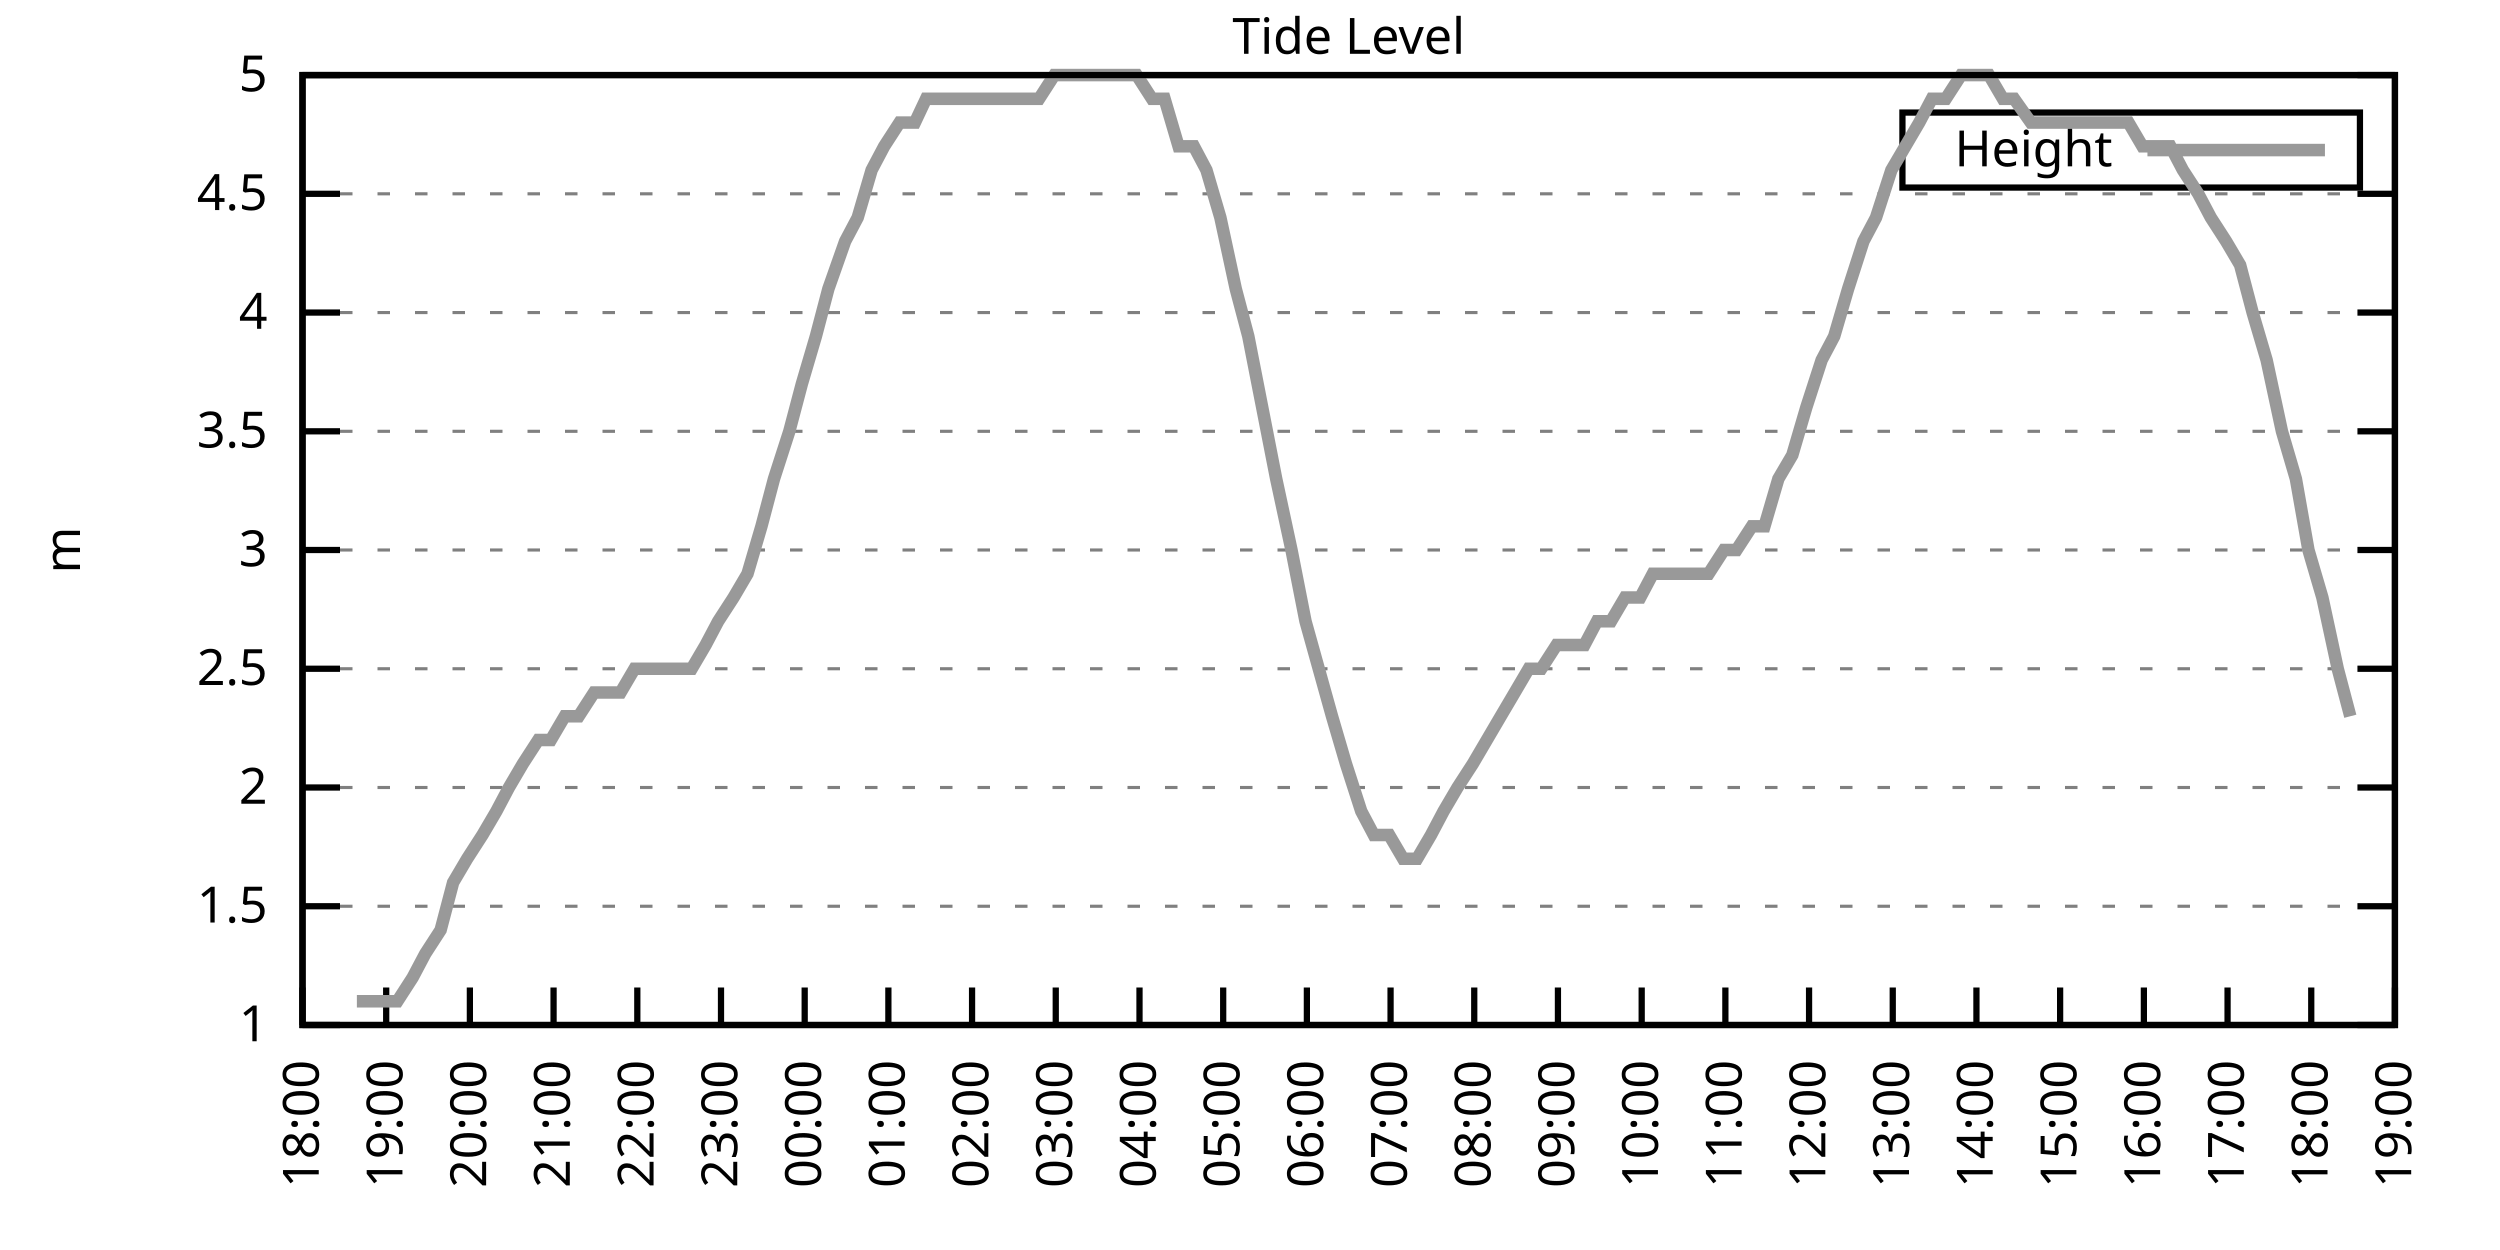
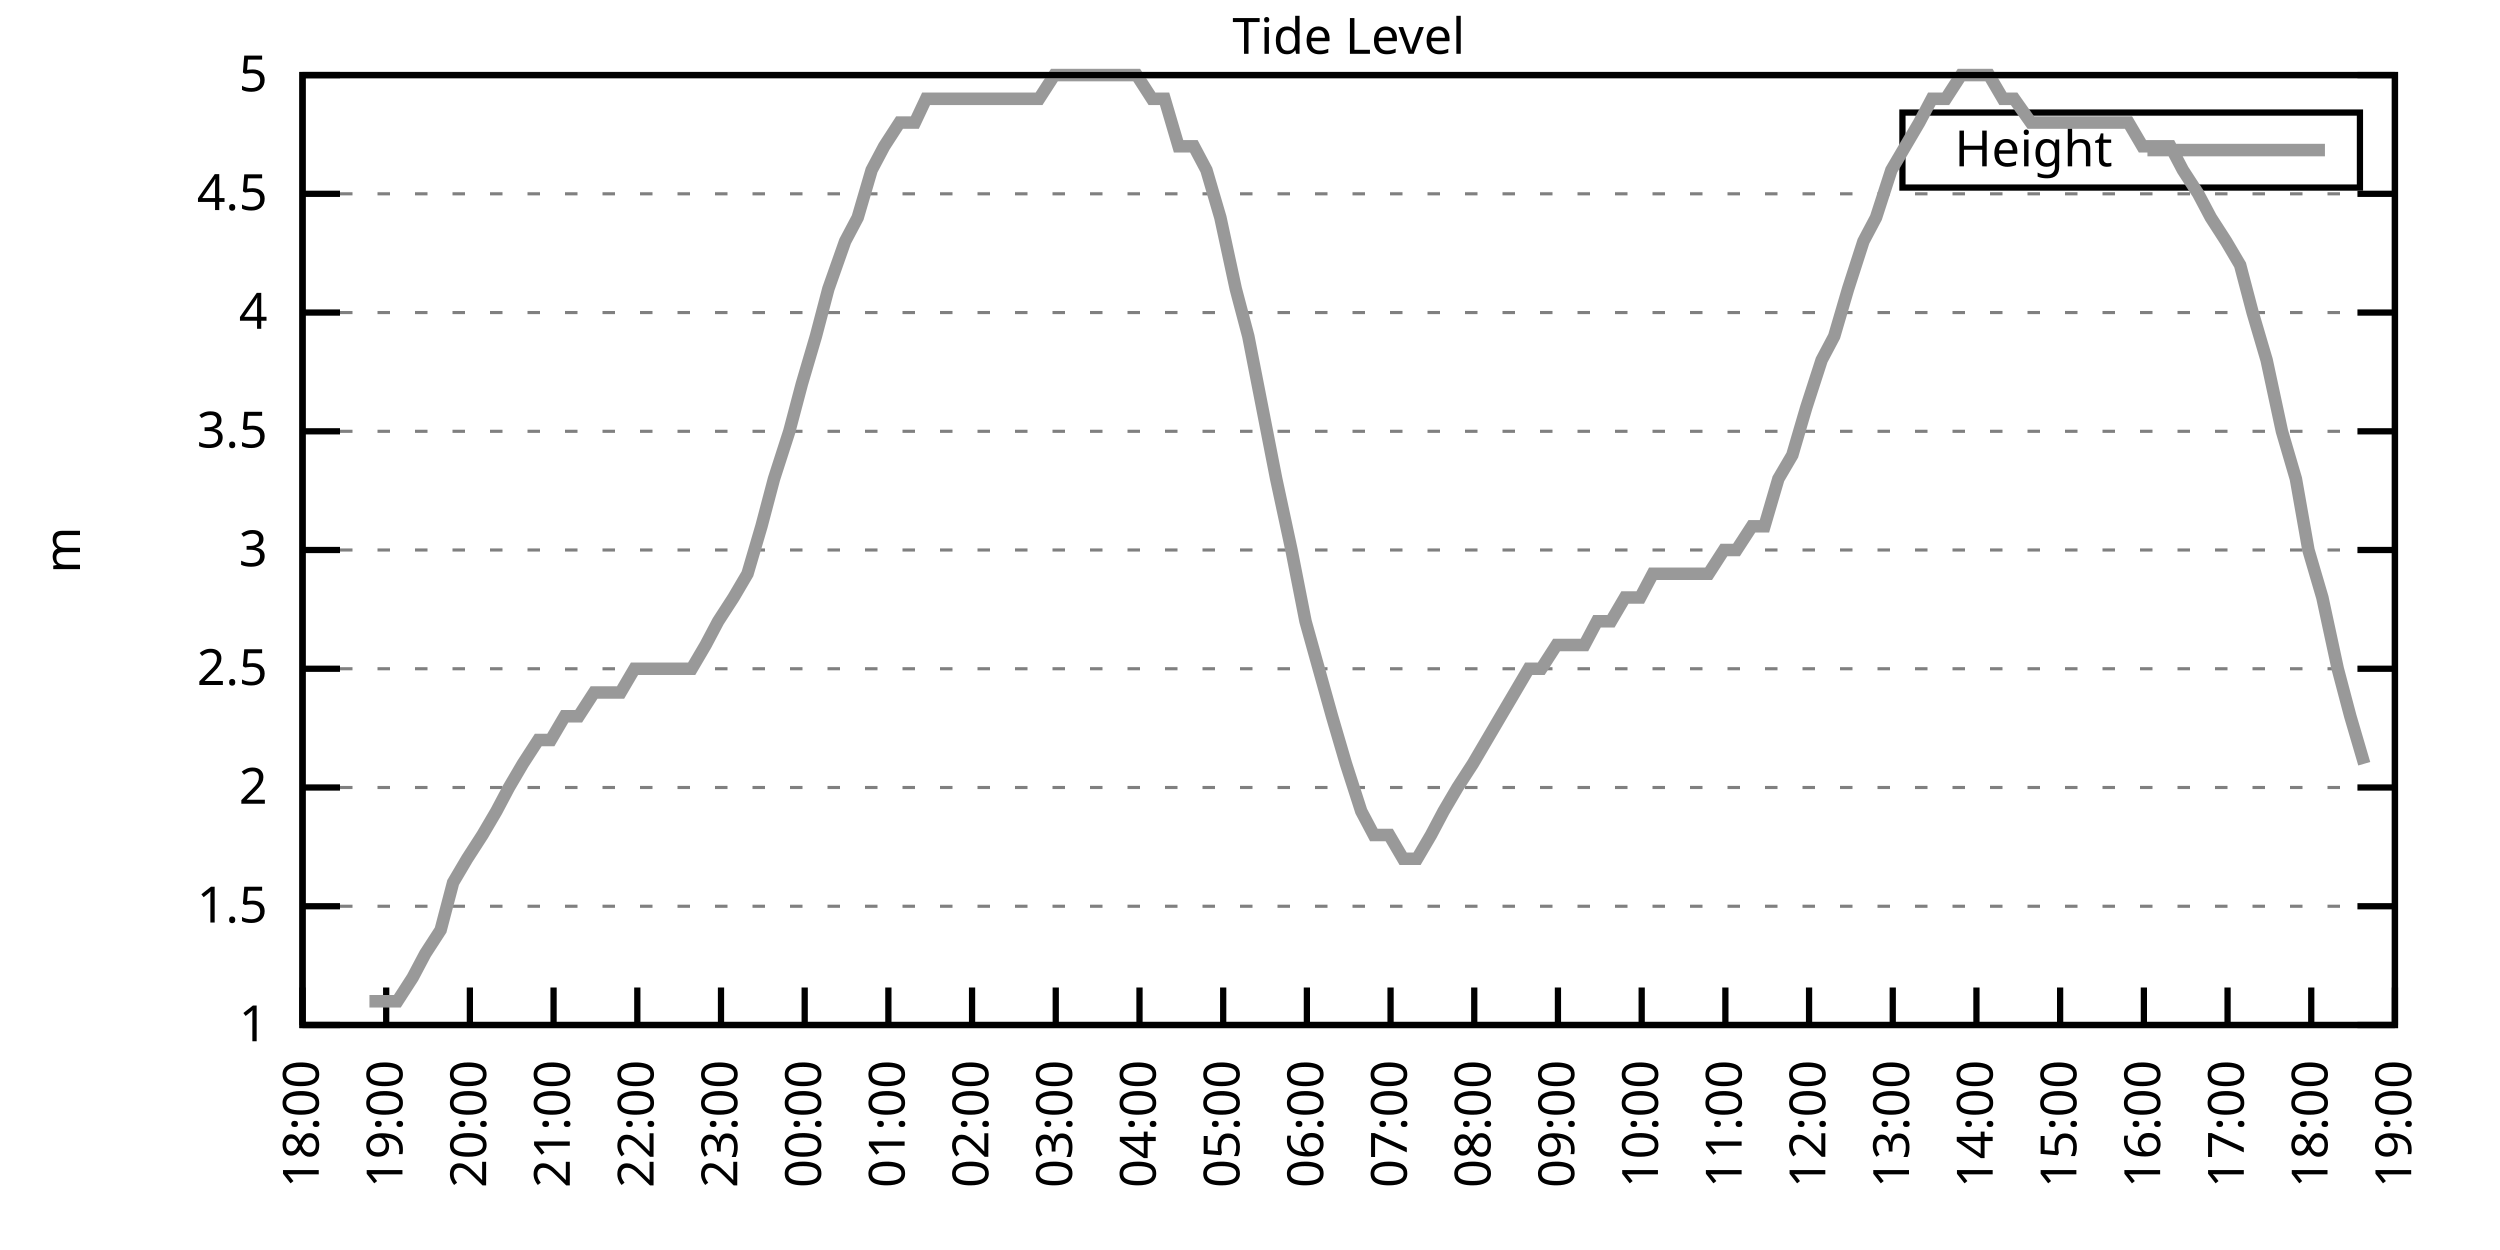
<svg xmlns="http://www.w3.org/2000/svg" xmlns:xlink="http://www.w3.org/1999/xlink" width="400" height="200" viewBox="0 0 400 200">
  <g id="gnuplot_canvas">
    <rect x="0" y="0" width="400" height="200" fill="none" />
    <defs>
      <circle id="gpDot" r="0.5" stroke-width="0.5" stroke="currentColor" />
      <path id="gpPt0" stroke-width="0.333" stroke="currentColor" d="M-1,0 h2 M0,-1 v2" />
      <path id="gpPt1" stroke-width="0.333" stroke="currentColor" d="M-1,-1 L1,1 M1,-1 L-1,1" />
      <path id="gpPt2" stroke-width="0.333" stroke="currentColor" d="M-1,0 L1,0 M0,-1 L0,1 M-1,-1 L1,1 M-1,1 L1,-1" />
      <rect id="gpPt3" stroke-width="0.333" stroke="currentColor" x="-1" y="-1" width="2" height="2" />
      <rect id="gpPt4" stroke-width="0.333" stroke="currentColor" fill="currentColor" x="-1" y="-1" width="2" height="2" />
      <circle id="gpPt5" stroke-width="0.333" stroke="currentColor" cx="0" cy="0" r="1" />
      <use xlink:href="#gpPt5" id="gpPt6" fill="currentColor" stroke="none" />
      <path id="gpPt7" stroke-width="0.333" stroke="currentColor" d="M0,-1.33 L-1.33,0.67 L1.33,0.67 z" />
      <use xlink:href="#gpPt7" id="gpPt8" fill="currentColor" stroke="none" />
      <use xlink:href="#gpPt7" id="gpPt9" stroke="currentColor" transform="rotate(180)" />
      <use xlink:href="#gpPt9" id="gpPt10" fill="currentColor" stroke="none" />
      <use xlink:href="#gpPt3" id="gpPt11" stroke="currentColor" transform="rotate(45)" />
      <use xlink:href="#gpPt11" id="gpPt12" fill="currentColor" stroke="none" />
      <path id="gpPt13" stroke-width="0.333" stroke="currentColor" d="M0,1.330 L1.265,0.411 L0.782,-1.067 L-0.782,-1.076 L-1.265,0.411 z" />
      <use xlink:href="#gpPt13" id="gpPt14" fill="currentColor" stroke="none" />
      <filter id="textbox" filterUnits="objectBoundingBox" x="0" y="0" height="1" width="1">
        <feFlood flood-color="white" flood-opacity="1" result="bgnd" />
        <feComposite in="SourceGraphic" in2="bgnd" operator="atop" />
      </filter>
      <filter id="greybox" filterUnits="objectBoundingBox" x="0" y="0" height="1" width="1">
        <feFlood flood-color="lightgrey" flood-opacity="1" result="grey" />
        <feComposite in="SourceGraphic" in2="grey" operator="atop" />
      </filter>
    </defs>
    <g fill="none" color="white" stroke="currentColor" stroke-width="1.00" stroke-linecap="butt" stroke-linejoin="miter">
</g>
    <g fill="none" color="black" stroke="currentColor" stroke-width="1.00" stroke-linecap="butt" stroke-linejoin="miter">
      <g stroke="none" shape-rendering="crispEdges">
        <polygon fill="rgb(255, 255, 255)" points="48.40,164.00 383.18,164.00 383.18,12.02 48.40,12.02 " />
      </g>
    </g>
    <g fill="none" color="black" stroke="currentColor" stroke-width="1.00" stroke-linecap="butt" stroke-linejoin="miter">
</g>
    <g fill="none" color="black" stroke="black" stroke-width="0.50" stroke-linecap="butt" stroke-linejoin="miter">
</g>
    <g fill="none" color="gray" stroke="currentColor" stroke-width="0.50" stroke-linecap="butt" stroke-linejoin="miter">
      <path stroke="gray" stroke-dasharray="2,4" class="gridline" d="M48.40,164.00 L383.19,164.00  " />
    </g>
    <g fill="none" color="gray" stroke="gray" stroke-width="1.00" stroke-linecap="butt" stroke-linejoin="miter">
</g>
    <g fill="none" color="black" stroke="currentColor" stroke-width="1.00" stroke-linecap="butt" stroke-linejoin="miter">
      <path stroke="black" d="M48.40,164.00 L54.40,164.00 M383.19,164.00 L377.19,164.00  " />
      <g transform="translate(42.80,166.60)" stroke="none" fill="black" font-family="Sans" font-size="8.00" text-anchor="end">
        <text>
          <tspan font-family="Sans"> 1</tspan>
        </text>
      </g>
    </g>
    <g fill="none" color="black" stroke="currentColor" stroke-width="1.00" stroke-linecap="butt" stroke-linejoin="miter">
</g>
    <g fill="none" color="black" stroke="black" stroke-width="0.50" stroke-linecap="butt" stroke-linejoin="miter">
</g>
    <g fill="none" color="gray" stroke="currentColor" stroke-width="0.50" stroke-linecap="butt" stroke-linejoin="miter">
      <path stroke="gray" stroke-dasharray="2,4" class="gridline" d="M48.40,145.00 L383.19,145.00  " />
    </g>
    <g fill="none" color="gray" stroke="gray" stroke-width="1.00" stroke-linecap="butt" stroke-linejoin="miter">
</g>
    <g fill="none" color="black" stroke="currentColor" stroke-width="1.00" stroke-linecap="butt" stroke-linejoin="miter">
      <path stroke="black" d="M48.40,145.00 L54.40,145.00 M383.19,145.00 L377.19,145.00  " />
      <g transform="translate(42.80,147.60)" stroke="none" fill="black" font-family="Sans" font-size="8.00" text-anchor="end">
        <text>
          <tspan font-family="Sans"> 1.5</tspan>
        </text>
      </g>
    </g>
    <g fill="none" color="black" stroke="currentColor" stroke-width="1.00" stroke-linecap="butt" stroke-linejoin="miter">
</g>
    <g fill="none" color="black" stroke="black" stroke-width="0.50" stroke-linecap="butt" stroke-linejoin="miter">
</g>
    <g fill="none" color="gray" stroke="currentColor" stroke-width="0.50" stroke-linecap="butt" stroke-linejoin="miter">
      <path stroke="gray" stroke-dasharray="2,4" class="gridline" d="M48.40,126.00 L383.19,126.00  " />
    </g>
    <g fill="none" color="gray" stroke="gray" stroke-width="1.00" stroke-linecap="butt" stroke-linejoin="miter">
</g>
    <g fill="none" color="black" stroke="currentColor" stroke-width="1.00" stroke-linecap="butt" stroke-linejoin="miter">
      <path stroke="black" d="M48.40,126.00 L54.40,126.00 M383.19,126.00 L377.19,126.00  " />
      <g transform="translate(42.80,128.60)" stroke="none" fill="black" font-family="Sans" font-size="8.00" text-anchor="end">
        <text>
          <tspan font-family="Sans"> 2</tspan>
        </text>
      </g>
    </g>
    <g fill="none" color="black" stroke="currentColor" stroke-width="1.00" stroke-linecap="butt" stroke-linejoin="miter">
</g>
    <g fill="none" color="black" stroke="black" stroke-width="0.50" stroke-linecap="butt" stroke-linejoin="miter">
</g>
    <g fill="none" color="gray" stroke="currentColor" stroke-width="0.50" stroke-linecap="butt" stroke-linejoin="miter">
      <path stroke="gray" stroke-dasharray="2,4" class="gridline" d="M48.40,107.00 L383.19,107.00  " />
    </g>
    <g fill="none" color="gray" stroke="gray" stroke-width="1.00" stroke-linecap="butt" stroke-linejoin="miter">
</g>
    <g fill="none" color="black" stroke="currentColor" stroke-width="1.00" stroke-linecap="butt" stroke-linejoin="miter">
      <path stroke="black" d="M48.40,107.00 L54.40,107.00 M383.19,107.00 L377.19,107.00  " />
      <g transform="translate(42.80,109.60)" stroke="none" fill="black" font-family="Sans" font-size="8.00" text-anchor="end">
        <text>
          <tspan font-family="Sans"> 2.5</tspan>
        </text>
      </g>
    </g>
    <g fill="none" color="black" stroke="currentColor" stroke-width="1.00" stroke-linecap="butt" stroke-linejoin="miter">
</g>
    <g fill="none" color="black" stroke="black" stroke-width="0.50" stroke-linecap="butt" stroke-linejoin="miter">
</g>
    <g fill="none" color="gray" stroke="currentColor" stroke-width="0.50" stroke-linecap="butt" stroke-linejoin="miter">
      <path stroke="gray" stroke-dasharray="2,4" class="gridline" d="M48.40,88.00 L383.19,88.00  " />
    </g>
    <g fill="none" color="gray" stroke="gray" stroke-width="1.00" stroke-linecap="butt" stroke-linejoin="miter">
</g>
    <g fill="none" color="black" stroke="currentColor" stroke-width="1.00" stroke-linecap="butt" stroke-linejoin="miter">
      <path stroke="black" d="M48.40,88.00 L54.40,88.00 M383.19,88.00 L377.19,88.00  " />
      <g transform="translate(42.80,90.60)" stroke="none" fill="black" font-family="Sans" font-size="8.00" text-anchor="end">
        <text>
          <tspan font-family="Sans"> 3</tspan>
        </text>
      </g>
    </g>
    <g fill="none" color="black" stroke="currentColor" stroke-width="1.00" stroke-linecap="butt" stroke-linejoin="miter">
</g>
    <g fill="none" color="black" stroke="black" stroke-width="0.50" stroke-linecap="butt" stroke-linejoin="miter">
</g>
    <g fill="none" color="gray" stroke="currentColor" stroke-width="0.50" stroke-linecap="butt" stroke-linejoin="miter">
      <path stroke="gray" stroke-dasharray="2,4" class="gridline" d="M48.40,69.01 L383.19,69.01  " />
    </g>
    <g fill="none" color="gray" stroke="gray" stroke-width="1.00" stroke-linecap="butt" stroke-linejoin="miter">
</g>
    <g fill="none" color="black" stroke="currentColor" stroke-width="1.00" stroke-linecap="butt" stroke-linejoin="miter">
      <path stroke="black" d="M48.40,69.01 L54.40,69.01 M383.19,69.01 L377.19,69.01  " />
      <g transform="translate(42.80,71.61)" stroke="none" fill="black" font-family="Sans" font-size="8.00" text-anchor="end">
        <text>
          <tspan font-family="Sans"> 3.5</tspan>
        </text>
      </g>
    </g>
    <g fill="none" color="black" stroke="currentColor" stroke-width="1.00" stroke-linecap="butt" stroke-linejoin="miter">
</g>
    <g fill="none" color="black" stroke="black" stroke-width="0.50" stroke-linecap="butt" stroke-linejoin="miter">
</g>
    <g fill="none" color="gray" stroke="currentColor" stroke-width="0.50" stroke-linecap="butt" stroke-linejoin="miter">
      <path stroke="gray" stroke-dasharray="2,4" class="gridline" d="M48.40,50.01 L383.19,50.01  " />
    </g>
    <g fill="none" color="gray" stroke="gray" stroke-width="1.00" stroke-linecap="butt" stroke-linejoin="miter">
</g>
    <g fill="none" color="black" stroke="currentColor" stroke-width="1.00" stroke-linecap="butt" stroke-linejoin="miter">
      <path stroke="black" d="M48.40,50.01 L54.40,50.01 M383.19,50.01 L377.19,50.01  " />
      <g transform="translate(42.80,52.61)" stroke="none" fill="black" font-family="Sans" font-size="8.00" text-anchor="end">
        <text>
          <tspan font-family="Sans"> 4</tspan>
        </text>
      </g>
    </g>
    <g fill="none" color="black" stroke="currentColor" stroke-width="1.00" stroke-linecap="butt" stroke-linejoin="miter">
</g>
    <g fill="none" color="black" stroke="black" stroke-width="0.50" stroke-linecap="butt" stroke-linejoin="miter">
</g>
    <g fill="none" color="gray" stroke="currentColor" stroke-width="0.50" stroke-linecap="butt" stroke-linejoin="miter">
      <path stroke="gray" stroke-dasharray="2,4" class="gridline" d="M48.40,31.01 L383.19,31.01  " />
    </g>
    <g fill="none" color="gray" stroke="gray" stroke-width="1.00" stroke-linecap="butt" stroke-linejoin="miter">
</g>
    <g fill="none" color="black" stroke="currentColor" stroke-width="1.00" stroke-linecap="butt" stroke-linejoin="miter">
      <path stroke="black" d="M48.40,31.01 L54.40,31.01 M383.19,31.01 L377.19,31.01  " />
      <g transform="translate(42.80,33.61)" stroke="none" fill="black" font-family="Sans" font-size="8.00" text-anchor="end">
        <text>
          <tspan font-family="Sans"> 4.5</tspan>
        </text>
      </g>
    </g>
    <g fill="none" color="black" stroke="currentColor" stroke-width="1.00" stroke-linecap="butt" stroke-linejoin="miter">
</g>
    <g fill="none" color="black" stroke="black" stroke-width="0.50" stroke-linecap="butt" stroke-linejoin="miter">
</g>
    <g fill="none" color="gray" stroke="currentColor" stroke-width="0.50" stroke-linecap="butt" stroke-linejoin="miter">
      <path stroke="gray" stroke-dasharray="2,4" class="gridline" d="M48.40,12.01 L383.19,12.01  " />
    </g>
    <g fill="none" color="gray" stroke="gray" stroke-width="1.00" stroke-linecap="butt" stroke-linejoin="miter">
</g>
    <g fill="none" color="black" stroke="currentColor" stroke-width="1.00" stroke-linecap="butt" stroke-linejoin="miter">
      <path stroke="black" d="M48.40,12.01 L54.40,12.01 M383.19,12.01 L377.19,12.01  " />
      <g transform="translate(42.80,14.61)" stroke="none" fill="black" font-family="Sans" font-size="8.00" text-anchor="end">
        <text>
          <tspan font-family="Sans"> 5</tspan>
        </text>
      </g>
    </g>
    <g fill="none" color="black" stroke="currentColor" stroke-width="1.00" stroke-linecap="butt" stroke-linejoin="miter">
      <path stroke="black" d="M48.40,164.00 L48.40,158.00  " />
      <g transform="translate(51.00,169.60) rotate(270.00)" stroke="none" fill="black" font-family="Sans" font-size="8.00" text-anchor="end">
        <text>
          <tspan font-family="Sans">18:00</tspan>
        </text>
      </g>
    </g>
    <g fill="none" color="black" stroke="currentColor" stroke-width="1.00" stroke-linecap="butt" stroke-linejoin="miter">
      <path stroke="black" d="M61.79,164.00 L61.79,158.00  " />
      <g transform="translate(64.39,169.60) rotate(270.00)" stroke="none" fill="black" font-family="Sans" font-size="8.00" text-anchor="end">
        <text>
          <tspan font-family="Sans">19:00</tspan>
        </text>
      </g>
    </g>
    <g fill="none" color="black" stroke="currentColor" stroke-width="1.00" stroke-linecap="butt" stroke-linejoin="miter">
      <path stroke="black" d="M75.18,164.00 L75.18,158.00  " />
      <g transform="translate(77.78,169.60) rotate(270.00)" stroke="none" fill="black" font-family="Sans" font-size="8.00" text-anchor="end">
        <text>
          <tspan font-family="Sans">20:00</tspan>
        </text>
      </g>
    </g>
    <g fill="none" color="black" stroke="currentColor" stroke-width="1.00" stroke-linecap="butt" stroke-linejoin="miter">
      <path stroke="black" d="M88.57,164.00 L88.57,158.00  " />
      <g transform="translate(91.17,169.60) rotate(270.00)" stroke="none" fill="black" font-family="Sans" font-size="8.00" text-anchor="end">
        <text>
          <tspan font-family="Sans">21:00</tspan>
        </text>
      </g>
    </g>
    <g fill="none" color="black" stroke="currentColor" stroke-width="1.00" stroke-linecap="butt" stroke-linejoin="miter">
      <path stroke="black" d="M101.97,164.00 L101.97,158.00  " />
      <g transform="translate(104.57,169.60) rotate(270.00)" stroke="none" fill="black" font-family="Sans" font-size="8.00" text-anchor="end">
        <text>
          <tspan font-family="Sans">22:00</tspan>
        </text>
      </g>
    </g>
    <g fill="none" color="black" stroke="currentColor" stroke-width="1.00" stroke-linecap="butt" stroke-linejoin="miter">
      <path stroke="black" d="M115.36,164.00 L115.36,158.00  " />
      <g transform="translate(117.96,169.60) rotate(270.00)" stroke="none" fill="black" font-family="Sans" font-size="8.00" text-anchor="end">
        <text>
          <tspan font-family="Sans">23:00</tspan>
        </text>
      </g>
    </g>
    <g fill="none" color="black" stroke="currentColor" stroke-width="1.00" stroke-linecap="butt" stroke-linejoin="miter">
      <path stroke="black" d="M128.75,164.00 L128.75,158.00  " />
      <g transform="translate(131.35,169.60) rotate(270.00)" stroke="none" fill="black" font-family="Sans" font-size="8.00" text-anchor="end">
        <text>
          <tspan font-family="Sans">00:00</tspan>
        </text>
      </g>
    </g>
    <g fill="none" color="black" stroke="currentColor" stroke-width="1.00" stroke-linecap="butt" stroke-linejoin="miter">
      <path stroke="black" d="M142.14,164.00 L142.14,158.00  " />
      <g transform="translate(144.74,169.60) rotate(270.00)" stroke="none" fill="black" font-family="Sans" font-size="8.00" text-anchor="end">
        <text>
          <tspan font-family="Sans">01:00</tspan>
        </text>
      </g>
    </g>
    <g fill="none" color="black" stroke="currentColor" stroke-width="1.00" stroke-linecap="butt" stroke-linejoin="miter">
      <path stroke="black" d="M155.53,164.00 L155.53,158.00  " />
      <g transform="translate(158.13,169.60) rotate(270.00)" stroke="none" fill="black" font-family="Sans" font-size="8.00" text-anchor="end">
        <text>
          <tspan font-family="Sans">02:00</tspan>
        </text>
      </g>
    </g>
    <g fill="none" color="black" stroke="currentColor" stroke-width="1.00" stroke-linecap="butt" stroke-linejoin="miter">
      <path stroke="black" d="M168.92,164.00 L168.92,158.00  " />
      <g transform="translate(171.52,169.60) rotate(270.00)" stroke="none" fill="black" font-family="Sans" font-size="8.00" text-anchor="end">
        <text>
          <tspan font-family="Sans">03:00</tspan>
        </text>
      </g>
    </g>
    <g fill="none" color="black" stroke="currentColor" stroke-width="1.00" stroke-linecap="butt" stroke-linejoin="miter">
      <path stroke="black" d="M182.32,164.00 L182.32,158.00  " />
      <g transform="translate(184.92,169.60) rotate(270.00)" stroke="none" fill="black" font-family="Sans" font-size="8.00" text-anchor="end">
        <text>
          <tspan font-family="Sans">04:00</tspan>
        </text>
      </g>
    </g>
    <g fill="none" color="black" stroke="currentColor" stroke-width="1.00" stroke-linecap="butt" stroke-linejoin="miter">
      <path stroke="black" d="M195.71,164.00 L195.71,158.00  " />
      <g transform="translate(198.31,169.60) rotate(270.00)" stroke="none" fill="black" font-family="Sans" font-size="8.00" text-anchor="end">
        <text>
          <tspan font-family="Sans">05:00</tspan>
        </text>
      </g>
    </g>
    <g fill="none" color="black" stroke="currentColor" stroke-width="1.00" stroke-linecap="butt" stroke-linejoin="miter">
      <path stroke="black" d="M209.10,164.00 L209.10,158.00  " />
      <g transform="translate(211.70,169.60) rotate(270.00)" stroke="none" fill="black" font-family="Sans" font-size="8.00" text-anchor="end">
        <text>
          <tspan font-family="Sans">06:00</tspan>
        </text>
      </g>
    </g>
    <g fill="none" color="black" stroke="currentColor" stroke-width="1.00" stroke-linecap="butt" stroke-linejoin="miter">
      <path stroke="black" d="M222.49,164.00 L222.49,158.00  " />
      <g transform="translate(225.09,169.60) rotate(270.00)" stroke="none" fill="black" font-family="Sans" font-size="8.00" text-anchor="end">
        <text>
          <tspan font-family="Sans">07:00</tspan>
        </text>
      </g>
    </g>
    <g fill="none" color="black" stroke="currentColor" stroke-width="1.00" stroke-linecap="butt" stroke-linejoin="miter">
      <path stroke="black" d="M235.88,164.00 L235.88,158.00  " />
      <g transform="translate(238.48,169.60) rotate(270.00)" stroke="none" fill="black" font-family="Sans" font-size="8.00" text-anchor="end">
        <text>
          <tspan font-family="Sans">08:00</tspan>
        </text>
      </g>
    </g>
    <g fill="none" color="black" stroke="currentColor" stroke-width="1.00" stroke-linecap="butt" stroke-linejoin="miter">
      <path stroke="black" d="M249.27,164.00 L249.27,158.00  " />
      <g transform="translate(251.87,169.60) rotate(270.00)" stroke="none" fill="black" font-family="Sans" font-size="8.00" text-anchor="end">
        <text>
          <tspan font-family="Sans">09:00</tspan>
        </text>
      </g>
    </g>
    <g fill="none" color="black" stroke="currentColor" stroke-width="1.00" stroke-linecap="butt" stroke-linejoin="miter">
      <path stroke="black" d="M262.67,164.00 L262.67,158.00  " />
      <g transform="translate(265.27,169.60) rotate(270.00)" stroke="none" fill="black" font-family="Sans" font-size="8.00" text-anchor="end">
        <text>
          <tspan font-family="Sans">10:00</tspan>
        </text>
      </g>
    </g>
    <g fill="none" color="black" stroke="currentColor" stroke-width="1.00" stroke-linecap="butt" stroke-linejoin="miter">
      <path stroke="black" d="M276.06,164.00 L276.06,158.00  " />
      <g transform="translate(278.66,169.60) rotate(270.00)" stroke="none" fill="black" font-family="Sans" font-size="8.00" text-anchor="end">
        <text>
          <tspan font-family="Sans">11:00</tspan>
        </text>
      </g>
    </g>
    <g fill="none" color="black" stroke="currentColor" stroke-width="1.00" stroke-linecap="butt" stroke-linejoin="miter">
      <path stroke="black" d="M289.45,164.00 L289.45,158.00  " />
      <g transform="translate(292.05,169.60) rotate(270.00)" stroke="none" fill="black" font-family="Sans" font-size="8.00" text-anchor="end">
        <text>
          <tspan font-family="Sans">12:00</tspan>
        </text>
      </g>
    </g>
    <g fill="none" color="black" stroke="currentColor" stroke-width="1.00" stroke-linecap="butt" stroke-linejoin="miter">
      <path stroke="black" d="M302.84,164.00 L302.84,158.00  " />
      <g transform="translate(305.44,169.60) rotate(270.00)" stroke="none" fill="black" font-family="Sans" font-size="8.00" text-anchor="end">
        <text>
          <tspan font-family="Sans">13:00</tspan>
        </text>
      </g>
    </g>
    <g fill="none" color="black" stroke="currentColor" stroke-width="1.00" stroke-linecap="butt" stroke-linejoin="miter">
      <path stroke="black" d="M316.23,164.00 L316.23,158.00  " />
      <g transform="translate(318.83,169.60) rotate(270.00)" stroke="none" fill="black" font-family="Sans" font-size="8.00" text-anchor="end">
        <text>
          <tspan font-family="Sans">14:00</tspan>
        </text>
      </g>
    </g>
    <g fill="none" color="black" stroke="currentColor" stroke-width="1.00" stroke-linecap="butt" stroke-linejoin="miter">
      <path stroke="black" d="M329.62,164.00 L329.62,158.00  " />
      <g transform="translate(332.22,169.60) rotate(270.00)" stroke="none" fill="black" font-family="Sans" font-size="8.00" text-anchor="end">
        <text>
          <tspan font-family="Sans">15:00</tspan>
        </text>
      </g>
    </g>
    <g fill="none" color="black" stroke="currentColor" stroke-width="1.00" stroke-linecap="butt" stroke-linejoin="miter">
      <path stroke="black" d="M343.02,164.00 L343.02,158.00  " />
      <g transform="translate(345.62,169.60) rotate(270.00)" stroke="none" fill="black" font-family="Sans" font-size="8.00" text-anchor="end">
        <text>
          <tspan font-family="Sans">16:00</tspan>
        </text>
      </g>
    </g>
    <g fill="none" color="black" stroke="currentColor" stroke-width="1.00" stroke-linecap="butt" stroke-linejoin="miter">
      <path stroke="black" d="M356.41,164.00 L356.41,158.00  " />
      <g transform="translate(359.01,169.60) rotate(270.00)" stroke="none" fill="black" font-family="Sans" font-size="8.00" text-anchor="end">
        <text>
          <tspan font-family="Sans">17:00</tspan>
        </text>
      </g>
    </g>
    <g fill="none" color="black" stroke="currentColor" stroke-width="1.00" stroke-linecap="butt" stroke-linejoin="miter">
      <path stroke="black" d="M369.80,164.00 L369.80,158.00  " />
      <g transform="translate(372.40,169.60) rotate(270.00)" stroke="none" fill="black" font-family="Sans" font-size="8.00" text-anchor="end">
        <text>
          <tspan font-family="Sans">18:00</tspan>
        </text>
      </g>
    </g>
    <g fill="none" color="black" stroke="currentColor" stroke-width="1.00" stroke-linecap="butt" stroke-linejoin="miter">
      <path stroke="black" d="M383.19,164.00 L383.19,158.00  " />
      <g transform="translate(385.79,169.60) rotate(270.00)" stroke="none" fill="black" font-family="Sans" font-size="8.00" text-anchor="end">
        <text>
          <tspan font-family="Sans">19:00</tspan>
        </text>
      </g>
    </g>
    <g fill="none" color="black" stroke="currentColor" stroke-width="1.00" stroke-linecap="butt" stroke-linejoin="miter">
</g>
    <g fill="none" color="black" stroke="currentColor" stroke-width="1.00" stroke-linecap="butt" stroke-linejoin="miter">
      <path stroke="black" d="M48.40,12.01 L48.40,164.00 L383.19,164.00 L383.19,12.01 L48.40,12.01 Z  " />
    </g>
    <g fill="none" color="black" stroke="currentColor" stroke-width="1.00" stroke-linecap="butt" stroke-linejoin="miter">
</g>
    <g fill="none" color="black" stroke="currentColor" stroke-width="1.00" stroke-linecap="butt" stroke-linejoin="miter">
      <path stroke="black" d="M304.39,30.01 L304.39,18.01 L377.59,18.01 L377.59,30.01 L304.39,30.01 Z  " />
    </g>
    <g id="Tide_level_plot_1">
      <g fill="none" color="white" stroke="black" stroke-width="2.00" stroke-linecap="butt" stroke-linejoin="miter">
</g>
      <g fill="none" color="black" stroke="currentColor" stroke-width="2.00" stroke-linecap="butt" stroke-linejoin="miter">
        <g transform="translate(337.99,26.61)" stroke="none" fill="black" font-family="Sans" font-size="8.00" text-anchor="end">
          <text>
            <tspan font-family="Sans">Height</tspan>
          </text>
        </g>
      </g>
      <g fill="none" color="black" stroke="currentColor" stroke-width="2.00" stroke-linecap="butt" stroke-linejoin="miter">
-         <path stroke="rgb(153, 153, 153)" d="M343.59,24.01 L371.99,24.01 M57.10,160.20 L59.11,160.20 L61.57,160.20 L63.58,160.20 L66.03,156.40 L68.04,152.60   L70.50,148.80 L72.50,141.20 L74.74,137.40 L77.19,133.60 L79.42,129.80 L81.43,126.00 L83.66,122.20 L86.12,118.40   L88.13,118.40 L90.36,114.60 L92.59,114.60 L95.05,110.80 L97.06,110.80 L99.29,110.80 L101.52,107.00 L103.98,107.00   L106.21,107.00 L108.22,107.00 L110.67,107.00 L112.90,103.20 L114.91,99.40 L117.37,95.60 L119.60,91.80 L121.83,84.21   L123.84,76.61 L126.29,69.01 L128.30,61.41 L130.54,53.81 L132.54,46.21 L135.22,38.61 L137.23,34.81 L139.46,27.21   L141.47,23.41 L143.93,19.61 L146.38,19.61 L148.17,15.81 L150.40,15.81 L152.85,15.81 L155.31,15.81 L157.32,15.81   L159.77,15.81 L161.78,15.81 L164.01,15.81 L166.25,15.81 L168.70,12.01 L173.17,12.01 L175.17,12.01 L177.41,12.01   L179.86,12.01 L181.87,12.01 L184.32,15.81 L186.33,15.81 L188.57,23.41 L191.02,23.41 L193.03,27.21 L195.26,34.81   L197.72,46.21 L199.73,53.81 L201.96,65.21 L204.19,76.61 L206.64,88.00 L208.88,99.40 L213.12,114.60 L215.35,122.20   L217.80,129.80 L219.81,133.60 L222.27,133.60 L224.50,137.40 L226.73,137.40 L228.96,133.60 L230.97,129.80 L233.20,126.00   L235.66,122.20 L240.12,114.60 L242.36,110.80 L244.59,107.00 L246.60,107.00 L249.05,103.20 L251.28,103.20 L253.51,103.20   L255.52,99.40 L257.76,99.40 L259.99,95.60 L262.44,95.60 L264.45,91.80 L266.68,91.80 L268.92,91.80 L271.37,91.80   L273.38,91.80 L275.83,88.00 L277.84,88.00 L280.30,84.21 L282.31,84.21 L284.54,76.61 L286.77,72.81 L289.00,65.21   L291.46,57.61 L293.47,53.81 L295.70,46.21 L298.15,38.61 L300.16,34.81 L302.62,27.21 L304.85,23.41 L307.08,19.61   L309.09,15.81 L311.32,15.81 L313.78,12.01 L315.79,12.01 L318.24,12.01 L320.47,15.81 L322.26,15.81 L324.94,19.61   L326.95,19.61 L329.40,19.61 L331.19,19.61 L333.86,19.61 L335.87,19.61 L338.10,19.61 L340.56,19.61 L342.79,23.41   L345.02,23.41 L347.26,23.41 L349.26,27.21 L351.72,31.01 L353.73,34.81 L356.18,38.61 L358.42,42.41 L360.42,50.01   L362.66,57.61 L365.11,69.01 L367.34,76.61 L369.35,88.00 L371.58,95.60 L374.04,107.00 L376.05,114.60  " />
+         <path stroke="rgb(153, 153, 153)" d="M343.59,24.01 L371.99,24.01 M59.11,160.20 L61.57,160.20 L63.58,160.20 L66.03,156.40 L68.04,152.60 L70.50,148.80   L72.50,141.20 L74.74,137.40 L77.19,133.60 L79.42,129.80 L81.43,126.00 L83.66,122.20 L86.12,118.40 L88.13,118.40   L90.36,114.60 L92.59,114.60 L95.05,110.80 L97.06,110.80 L99.29,110.80 L101.52,107.00 L103.98,107.00 L106.21,107.00   L108.22,107.00 L110.67,107.00 L112.90,103.20 L114.91,99.40 L117.37,95.60 L119.60,91.80 L121.83,84.21 L123.84,76.61   L126.29,69.01 L128.30,61.41 L130.54,53.81 L132.54,46.21 L135.22,38.61 L137.23,34.81 L139.46,27.21 L141.47,23.41   L143.93,19.61 L146.38,19.61 L148.17,15.81 L150.40,15.81 L152.85,15.81 L155.31,15.81 L157.32,15.81 L159.77,15.81   L161.78,15.81 L164.01,15.81 L166.25,15.81 L168.70,12.01 L173.17,12.01 L175.17,12.01 L177.41,12.01 L179.86,12.01   L181.87,12.01 L184.32,15.81 L186.33,15.81 L188.57,23.41 L191.02,23.41 L193.03,27.21 L195.26,34.81 L197.72,46.21   L199.73,53.81 L201.96,65.21 L204.19,76.61 L206.64,88.00 L208.88,99.40 L213.12,114.60 L215.35,122.20 L217.80,129.80   L219.81,133.60 L222.27,133.60 L224.50,137.40 L226.73,137.40 L228.96,133.60 L230.97,129.80 L233.20,126.00 L235.66,122.20   L240.12,114.60 L242.36,110.80 L244.59,107.00 L246.60,107.00 L249.05,103.20 L251.28,103.20 L253.51,103.20 L255.52,99.40   L257.76,99.40 L259.99,95.60 L262.44,95.60 L264.45,91.80 L266.68,91.80 L268.92,91.80 L271.37,91.80 L273.38,91.80   L275.83,88.00 L277.84,88.00 L280.30,84.21 L282.31,84.21 L284.54,76.61 L286.77,72.81 L289.00,65.21 L291.46,57.61   L293.47,53.81 L295.70,46.21 L298.15,38.61 L300.16,34.81 L302.62,27.21 L304.85,23.41 L307.08,19.61 L309.09,15.81   L311.32,15.81 L313.78,12.01 L315.79,12.01 L318.24,12.01 L320.47,15.81 L322.26,15.81 L324.94,19.61 L326.95,19.61   L329.40,19.61 L331.19,19.61 L333.86,19.61 L335.87,19.61 L338.10,19.61 L340.56,19.61 L342.79,23.41 L345.02,23.41   L347.26,23.41 L349.26,27.21 L351.72,31.01 L353.73,34.81 L356.18,38.61 L358.42,42.41 L360.42,50.01 L362.66,57.61   L365.11,69.01 L367.34,76.61 L369.35,88.00 L371.58,95.60 L374.04,107.00 L376.05,114.60 L378.28,122.20  " />
      </g>
    </g>
    <g fill="none" color="black" stroke="currentColor" stroke-width="2.00" stroke-linecap="butt" stroke-linejoin="miter">
</g>
    <g fill="none" color="black" stroke="black" stroke-width="1.00" stroke-linecap="butt" stroke-linejoin="miter">
</g>
    <g fill="none" color="black" stroke="currentColor" stroke-width="1.00" stroke-linecap="butt" stroke-linejoin="miter">
      <path stroke="black" d="M48.40,12.01 L48.40,164.00 L383.19,164.00 L383.19,12.01 L48.40,12.01 Z  " />
      <g transform="translate(12.80,88.01) rotate(270.00)" stroke="none" fill="black" font-family="Sans" font-size="8.00" text-anchor="middle">
        <text>
          <tspan font-family="Sans">m</tspan>
        </text>
      </g>
    </g>
    <g fill="none" color="black" stroke="currentColor" stroke-width="1.00" stroke-linecap="butt" stroke-linejoin="miter">
</g>
    <g fill="none" color="black" stroke="currentColor" stroke-width="1.00" stroke-linecap="butt" stroke-linejoin="miter">
      <g transform="translate(215.79,8.61)" stroke="none" fill="black" font-family="Sans" font-size="8.00" text-anchor="middle">
        <text>
          <tspan font-family="Sans">Tide Level</tspan>
        </text>
      </g>
    </g>
    <g fill="none" color="black" stroke="currentColor" stroke-width="1.00" stroke-linecap="butt" stroke-linejoin="miter">
</g>
  </g>
</svg>
